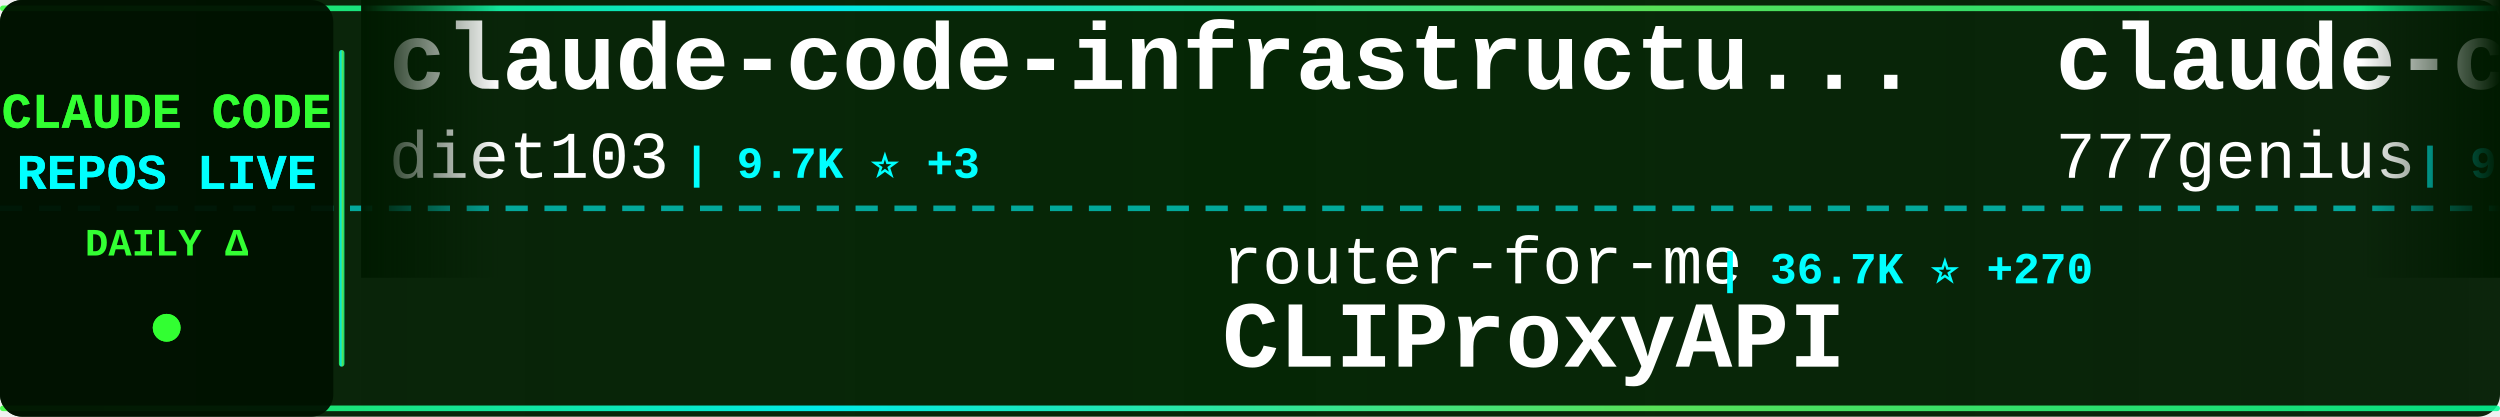
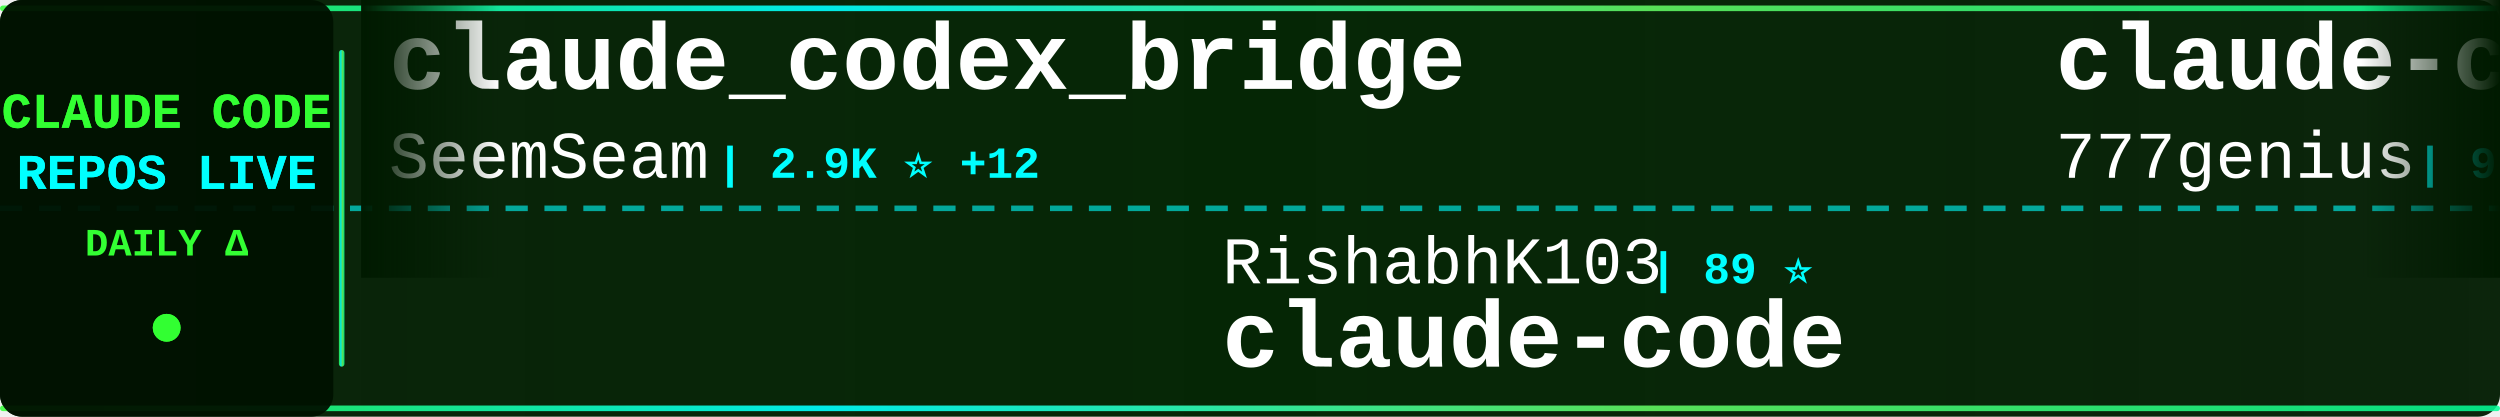
<svg xmlns="http://www.w3.org/2000/svg" width="900" height="150">
  <defs>
    <linearGradient id="tickerBg" x1="0%" y1="0%" x2="100%" y2="0%">
      <stop offset="0%" style="stop-color:#001a00;stop-opacity:0.95" />
      <stop offset="50%" style="stop-color:#002200;stop-opacity:0.98" />
      <stop offset="100%" style="stop-color:#001a00;stop-opacity:0.95" />
    </linearGradient>
    <linearGradient id="borderGrad" x1="0%" y1="0%" x2="100%" y2="0%">
      <stop offset="0%" style="stop-color:#33ff33;stop-opacity:0.85">
        <animate attributeName="stop-opacity" values="0.85;1;0.85" dur="2s" repeatCount="indefinite" />
      </stop>
      <stop offset="33%" style="stop-color:#00ffff;stop-opacity:0.9">
        <animate attributeName="stop-opacity" values="0.9;1;0.9" dur="2.2s" repeatCount="indefinite" />
      </stop>
      <stop offset="66%" style="stop-color:#66ff66;stop-opacity:0.85">
        <animate attributeName="stop-opacity" values="0.85;1;0.85" dur="1.8s" repeatCount="indefinite" />
      </stop>
      <stop offset="100%" style="stop-color:#00ff99;stop-opacity:0.85">
        <animate attributeName="stop-opacity" values="0.85;1;0.85" dur="2s" repeatCount="indefinite" />
      </stop>
    </linearGradient>
    <filter id="textGlow">
      <feGaussianBlur stdDeviation="0.1" result="coloredBlur" />
      <feMerge>
        <feMergeNode in="coloredBlur" />
        <feMergeNode in="SourceGraphic" />
      </feMerge>
    </filter>
    <filter id="metricGlow">
      <feGaussianBlur stdDeviation="0.2" result="coloredBlur" />
      <feMerge>
        <feMergeNode in="coloredBlur" />
        <feMergeNode in="SourceGraphic" />
      </feMerge>
    </filter>
    <linearGradient id="leftFade" x1="0%" y1="0%" x2="100%" y2="0%">
      <stop offset="0%" style="stop-color:#001a00;stop-opacity:1" />
      <stop offset="100%" style="stop-color:#001a00;stop-opacity:0" />
    </linearGradient>
    <linearGradient id="rightFade" x1="0%" y1="0%" x2="100%" y2="0%">
      <stop offset="0%" style="stop-color:#001a00;stop-opacity:0" />
      <stop offset="100%" style="stop-color:#001a00;stop-opacity:1" />
    </linearGradient>
  </defs>
  <rect width="900" height="150" fill="url(#tickerBg)" rx="8" />
  <rect x="0" y="2" width="900" height="2" fill="url(#borderGrad)" rx="1" />
  <rect x="0" y="146" width="900" height="2" fill="url(#borderGrad)" rx="1" />
  <line x1="0" y1="75" x2="900" y2="75" stroke="#00ffff" stroke-width="2" stroke-dasharray="8 6" opacity="0.6" />
  <rect x="0" y="0" width="120" height="150" fill="#001100" opacity="0.95" rx="8" />
  <text x="60" y="46" font-family="'Courier New', monospace" font-size="18" font-weight="bold" fill="#33ff33" text-anchor="middle" filter="url(#textGlow)">
    CLAUDE CODE
  </text>
  <text x="60" y="68" font-family="'Courier New', monospace" font-size="18" font-weight="bold" fill="#00ffff" text-anchor="middle" filter="url(#textGlow)">
    REPOS LIVE
  </text>
  <text x="60" y="92" font-family="'Courier New', monospace" font-size="14" font-weight="bold" fill="#33ff33" text-anchor="middle">
    DAILY Δ
  </text>
  <circle cx="60" cy="118" r="5" fill="#33ff33" filter="url(#metricGlow)">
    <animate attributeName="r" values="4;6;4" dur="1.5s" repeatCount="indefinite" />
    <animate attributeName="opacity" values="0.6;1;0.6" dur="1.5s" repeatCount="indefinite" />
  </circle>
  <rect x="122" y="18" width="2" height="114" fill="url(#borderGrad)" rx="1" />
  <clipPath id="tickerClip">
    <rect x="130" y="0" width="770" height="150" />
  </clipPath>
  <g clip-path="url(#tickerClip)">
    <g id="tickerItems">
      <animateTransform attributeName="transform" attributeType="XML" type="translate" from="0 0" to="-3000 0" dur="54s" repeatCount="indefinite" />
      <g transform="translate(0, 0)">
-         <text x="140" y="32" font-family="'Courier New', monospace" font-size="34" font-weight="bold" fill="#ffffff">claude-code-infrastructu...</text>
-         <text x="140" y="64" font-family="'Courier New', monospace" font-size="24" font-weight="normal" fill="#ffffff" opacity="1.0">diet103</text>
-         <text x="246" y="64" font-family="'Courier New', monospace" font-size="16" font-weight="bold" fill="#00ffff"> | 9.7K ⭐ +3</text>
+         <text x="140" y="32" font-family="'Courier New', monospace" font-size="34" font-weight="bold" fill="#ffffff">claude_codex_bridge</text>
+         <text x="140" y="64" font-family="'Courier New', monospace" font-size="24" font-weight="normal" fill="#ffffff" opacity="1.0">SeemSeam</text>
+         <text x="258" y="64" font-family="'Courier New', monospace" font-size="16" font-weight="bold" fill="#00ffff"> | 2.9K ⭐ +12</text>
      </g>
      <g transform="translate(300, 0)">
-         <text x="140" y="102" font-family="'Courier New', monospace" font-size="24" font-weight="normal" fill="#ffffff" opacity="1.0">router-for-me</text>
-         <text x="318" y="102" font-family="'Courier New', monospace" font-size="16" font-weight="bold" fill="#00ffff"> | 36.7K ⭐ +270</text>
-         <text x="140" y="132" font-family="'Courier New', monospace" font-size="34" font-weight="bold" fill="#ffffff">CLIProxyAPI</text>
+         <text x="140" y="102" font-family="'Courier New', monospace" font-size="24" font-weight="normal" fill="#ffffff" opacity="1.0">RishabhK103</text>
+         <text x="294" y="102" font-family="'Courier New', monospace" font-size="16" font-weight="bold" fill="#00ffff"> | 89 ⭐</text>
+         <text x="140" y="132" font-family="'Courier New', monospace" font-size="34" font-weight="bold" fill="#ffffff">claude-code</text>
      </g>
      <g transform="translate(600, 0)">
        <text x="140" y="32" font-family="'Courier New', monospace" font-size="34" font-weight="bold" fill="#ffffff">claude-code-source-code</text>
        <text x="140" y="64" font-family="'Courier New', monospace" font-size="24" font-weight="normal" fill="#ffffff" opacity="1.0">777genius</text>
        <text x="270" y="64" font-family="'Courier New', monospace" font-size="16" font-weight="bold" fill="#00ffff"> | 914 ⭐</text>
      </g>
      <g transform="translate(900, 0)">
-         <text x="140" y="102" font-family="'Courier New', monospace" font-size="24" font-weight="normal" fill="#ffffff" opacity="1.0">Onewon</text>
-         <text x="234" y="102" font-family="'Courier New', monospace" font-size="16" font-weight="bold" fill="#00ffff"> | 181 ⭐</text>
+         <text x="140" y="102" font-family="'Courier New', monospace" font-size="24" font-weight="normal" fill="#ffffff" opacity="1.0">kodu-ai</text>
+         <text x="246" y="102" font-family="'Courier New', monospace" font-size="16" font-weight="bold" fill="#00ffff"> | 5.3K ⭐ -2</text>
+         <text x="140" y="132" font-family="'Courier New', monospace" font-size="34" font-weight="bold" fill="#ffffff">claude-coder</text>
+       </g>
+       <g transform="translate(1200, 0)">
+         <text x="140" y="32" font-family="'Courier New', monospace" font-size="34" font-weight="bold" fill="#ffffff">claude-code-rust</text>
+         <text x="140" y="64" font-family="'Courier New', monospace" font-size="24" font-weight="normal" fill="#ffffff" opacity="1.0">lorryjovens-hub</text>
+         <text x="342" y="64" font-family="'Courier New', monospace" font-size="16" font-weight="bold" fill="#00ffff"> | 1.6K ⭐ +3</text>
+       </g>
+       <g transform="translate(1500, 0)">
+         <text x="140" y="102" font-family="'Courier New', monospace" font-size="24" font-weight="normal" fill="#ffffff" opacity="1.0">affaan-m</text>
+         <text x="258" y="102" font-family="'Courier New', monospace" font-size="16" font-weight="bold" fill="#00ffff"> | 211.9K ⭐ +1.0K</text>
+         <text x="140" y="132" font-family="'Courier New', monospace" font-size="34" font-weight="bold" fill="#ffffff">ECC</text>
+       </g>
+       <g transform="translate(1800, 0)">
+         <text x="140" y="32" font-family="'Courier New', monospace" font-size="34" font-weight="bold" fill="#ffffff">claude-skills</text>
+         <text x="140" y="64" font-family="'Courier New', monospace" font-size="24" font-weight="normal" fill="#ffffff" opacity="1.0">alirezarezvani</text>
+         <text x="330" y="64" font-family="'Courier New', monospace" font-size="16" font-weight="bold" fill="#00ffff"> | 17.6K ⭐ +120</text>
+       </g>
+       <g transform="translate(2100, 0)">
+         <text x="140" y="102" font-family="'Courier New', monospace" font-size="24" font-weight="normal" fill="#ffffff" opacity="1.0">luongnv89</text>
+         <text x="270" y="102" font-family="'Courier New', monospace" font-size="16" font-weight="bold" fill="#00ffff"> | 36.2K ⭐ +409</text>
+         <text x="140" y="132" font-family="'Courier New', monospace" font-size="34" font-weight="bold" fill="#ffffff">claude-howto</text>
+       </g>
+       <g transform="translate(2400, 0)">
+         <text x="140" y="32" font-family="'Courier New', monospace" font-size="34" font-weight="bold" fill="#ffffff">claude-code-webui</text>
+         <text x="140" y="64" font-family="'Courier New', monospace" font-size="24" font-weight="normal" fill="#ffffff" opacity="1.0">sugyan</text>
+         <text x="234" y="64" font-family="'Courier New', monospace" font-size="16" font-weight="bold" fill="#00ffff"> | 1.1K ⭐ +2</text>
+       </g>
+       <g transform="translate(2700, 0)">
+         <text x="140" y="102" font-family="'Courier New', monospace" font-size="24" font-weight="normal" fill="#ffffff" opacity="1.0">isboyjc</text>
+         <text x="246" y="102" font-family="'Courier New', monospace" font-size="16" font-weight="bold" fill="#00ffff"> | 158 ⭐</text>
        <text x="140" y="132" font-family="'Courier New', monospace" font-size="34" font-weight="bold" fill="#ffffff">claude-code</text>
      </g>
-       <g transform="translate(1200, 0)">
-         <text x="140" y="32" font-family="'Courier New', monospace" font-size="34" font-weight="bold" fill="#ffffff">awesome-claude-code-suba...</text>
-         <text x="140" y="64" font-family="'Courier New', monospace" font-size="24" font-weight="normal" fill="#ffffff" opacity="1.0">VoltAgent</text>
-         <text x="270" y="64" font-family="'Courier New', monospace" font-size="16" font-weight="bold" fill="#00ffff"> | 21.4K ⭐ +71</text>
-       </g>
-       <g transform="translate(1500, 0)">
-         <text x="140" y="102" font-family="'Courier New', monospace" font-size="24" font-weight="normal" fill="#ffffff" opacity="1.0">simonw</text>
-         <text x="234" y="102" font-family="'Courier New', monospace" font-size="16" font-weight="bold" fill="#00ffff"> | 1.6K ⭐</text>
-         <text x="140" y="132" font-family="'Courier New', monospace" font-size="34" font-weight="bold" fill="#ffffff">claude-code-transcripts</text>
-       </g>
-       <g transform="translate(1800, 0)">
-         <text x="140" y="32" font-family="'Courier New', monospace" font-size="34" font-weight="bold" fill="#ffffff">how-claude-code-works</text>
-         <text x="140" y="64" font-family="'Courier New', monospace" font-size="24" font-weight="normal" fill="#ffffff" opacity="1.0">Windy3f3f3f3f</text>
-         <text x="318" y="64" font-family="'Courier New', monospace" font-size="16" font-weight="bold" fill="#00ffff"> | 2.6K ⭐ +10</text>
-       </g>
-       <g transform="translate(2100, 0)">
-         <text x="140" y="102" font-family="'Courier New', monospace" font-size="24" font-weight="normal" fill="#ffffff" opacity="1.0">guanshan</text>
-         <text x="258" y="102" font-family="'Courier New', monospace" font-size="16" font-weight="bold" fill="#00ffff"> | 60 ⭐</text>
-         <text x="140" y="132" font-family="'Courier New', monospace" font-size="34" font-weight="bold" fill="#ffffff">ClaudeCode</text>
-       </g>
-       <g transform="translate(2400, 0)">
-         <text x="140" y="32" font-family="'Courier New', monospace" font-size="34" font-weight="bold" fill="#ffffff">free-claude-code</text>
-         <text x="140" y="64" font-family="'Courier New', monospace" font-size="24" font-weight="normal" fill="#ffffff" opacity="1.0">Alishahryar1</text>
-         <text x="306" y="64" font-family="'Courier New', monospace" font-size="16" font-weight="bold" fill="#00ffff"> | 33.2K ⭐ +197</text>
-       </g>
-       <g transform="translate(2700, 0)">
-         <text x="140" y="102" font-family="'Courier New', monospace" font-size="24" font-weight="normal" fill="#ffffff" opacity="1.0">anthropics</text>
-         <text x="282" y="102" font-family="'Courier New', monospace" font-size="16" font-weight="bold" fill="#00ffff"> | 866 ⭐ +1</text>
-         <text x="140" y="132" font-family="'Courier New', monospace" font-size="34" font-weight="bold" fill="#ffffff">claude-code-base-action</text>
-       </g>
      <g transform="translate(3000, 0)">
-         <text x="140" y="32" font-family="'Courier New', monospace" font-size="34" font-weight="bold" fill="#ffffff">claude-code-infrastructu...</text>
-         <text x="140" y="64" font-family="'Courier New', monospace" font-size="24" font-weight="normal" fill="#ffffff" opacity="1.0">diet103</text>
-         <text x="246" y="64" font-family="'Courier New', monospace" font-size="16" font-weight="bold" fill="#00ffff"> | 9.7K ⭐ +3</text>
+         <text x="140" y="32" font-family="'Courier New', monospace" font-size="34" font-weight="bold" fill="#ffffff">claude_codex_bridge</text>
+         <text x="140" y="64" font-family="'Courier New', monospace" font-size="24" font-weight="normal" fill="#ffffff" opacity="1.0">SeemSeam</text>
+         <text x="258" y="64" font-family="'Courier New', monospace" font-size="16" font-weight="bold" fill="#00ffff"> | 2.9K ⭐ +12</text>
      </g>
      <g transform="translate(3300, 0)">
-         <text x="140" y="102" font-family="'Courier New', monospace" font-size="24" font-weight="normal" fill="#ffffff" opacity="1.0">router-for-me</text>
-         <text x="318" y="102" font-family="'Courier New', monospace" font-size="16" font-weight="bold" fill="#00ffff"> | 36.7K ⭐ +270</text>
-         <text x="140" y="132" font-family="'Courier New', monospace" font-size="34" font-weight="bold" fill="#ffffff">CLIProxyAPI</text>
+         <text x="140" y="102" font-family="'Courier New', monospace" font-size="24" font-weight="normal" fill="#ffffff" opacity="1.0">RishabhK103</text>
+         <text x="294" y="102" font-family="'Courier New', monospace" font-size="16" font-weight="bold" fill="#00ffff"> | 89 ⭐</text>
+         <text x="140" y="132" font-family="'Courier New', monospace" font-size="34" font-weight="bold" fill="#ffffff">claude-code</text>
      </g>
      <g transform="translate(3600, 0)">
        <text x="140" y="32" font-family="'Courier New', monospace" font-size="34" font-weight="bold" fill="#ffffff">claude-code-source-code</text>
        <text x="140" y="64" font-family="'Courier New', monospace" font-size="24" font-weight="normal" fill="#ffffff" opacity="1.0">777genius</text>
        <text x="270" y="64" font-family="'Courier New', monospace" font-size="16" font-weight="bold" fill="#00ffff"> | 914 ⭐</text>
      </g>
      <g transform="translate(3900, 0)">
-         <text x="140" y="102" font-family="'Courier New', monospace" font-size="24" font-weight="normal" fill="#ffffff" opacity="1.0">Onewon</text>
-         <text x="234" y="102" font-family="'Courier New', monospace" font-size="16" font-weight="bold" fill="#00ffff"> | 181 ⭐</text>
-         <text x="140" y="132" font-family="'Courier New', monospace" font-size="34" font-weight="bold" fill="#ffffff">claude-code</text>
+         <text x="140" y="102" font-family="'Courier New', monospace" font-size="24" font-weight="normal" fill="#ffffff" opacity="1.0">kodu-ai</text>
+         <text x="246" y="102" font-family="'Courier New', monospace" font-size="16" font-weight="bold" fill="#00ffff"> | 5.3K ⭐ -2</text>
+         <text x="140" y="132" font-family="'Courier New', monospace" font-size="34" font-weight="bold" fill="#ffffff">claude-coder</text>
      </g>
    </g>
  </g>
  <rect x="130" y="0" width="50" height="100" fill="url(#leftFade)" />
  <rect x="850" y="0" width="50" height="100" fill="url(#rightFade)" />
</svg>
